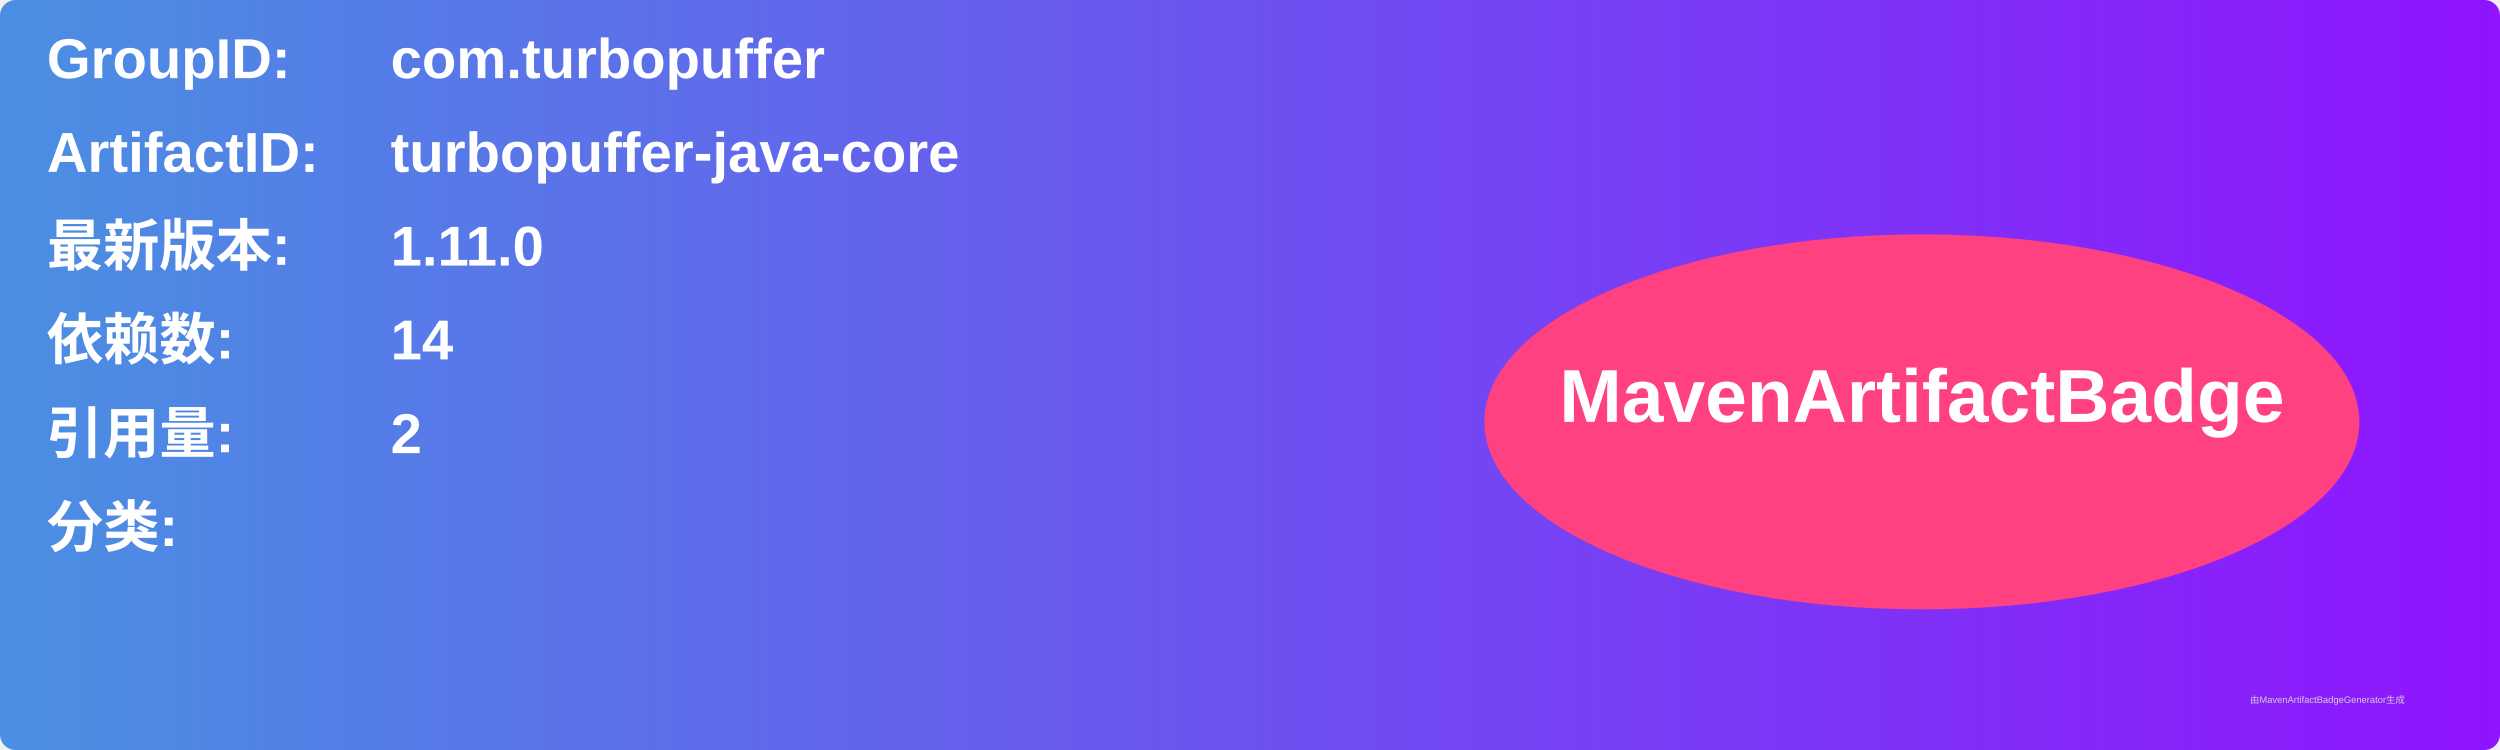
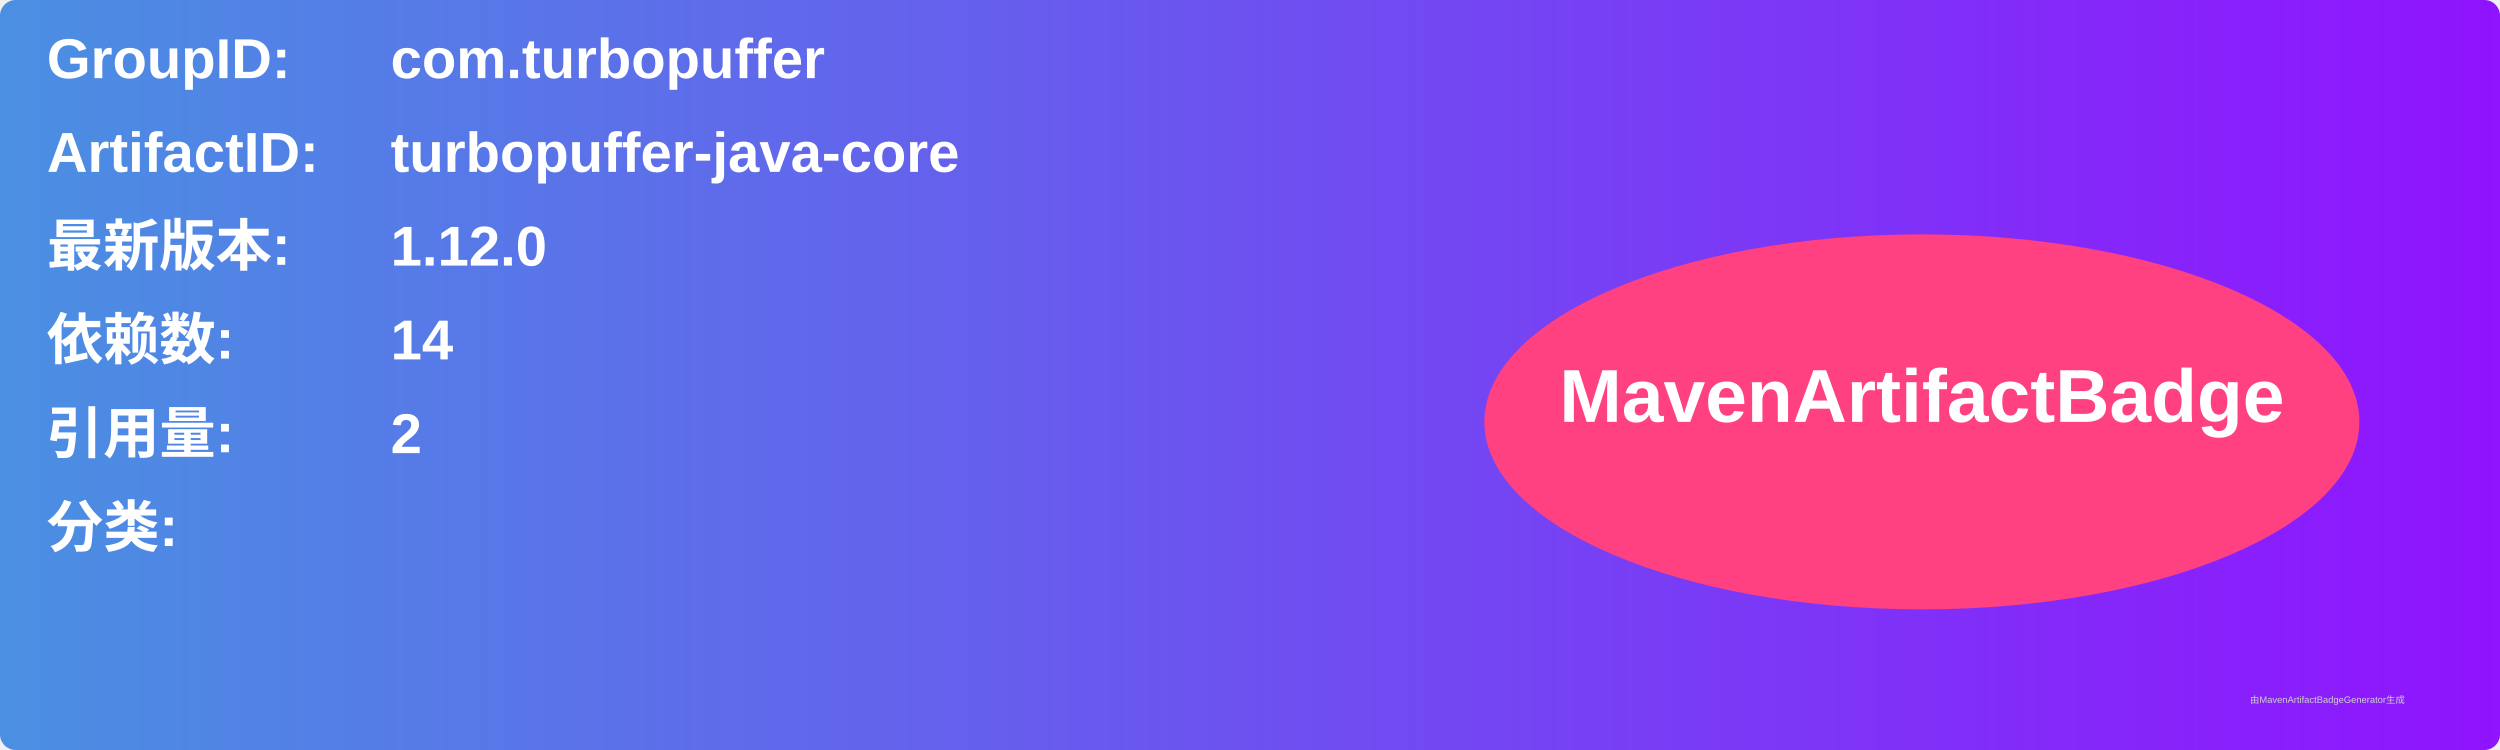
<svg xmlns="http://www.w3.org/2000/svg" width="800" height="240" viewBox="0 0 800 240">
  <linearGradient id="grad" x1="0%" y1="0%" x2="100%" y2="0%">
    <stop offset="0%" stop-color="#4a90e2" />
    <stop offset="100%" stop-color="#9013fe" />
  </linearGradient>
  <rect width="100%" height="100%" rx="5" ry="5" fill="url(#grad)" />
  <g transform="translate(15, 15)">
    <text x="0" y="10" font-family="Arial" font-size="18" fill="white" font-weight="bold" width="260">GroupID:</text>
    <text x="110" y="10" font-family="Arial" font-size="18" fill="white" font-weight="bold" width="460">com.turbopuffer</text>
    <text x="0" y="40" font-family="Arial" font-size="18" fill="white" font-weight="bold" width="260">ArtifactID:</text>
    <text x="110" y="40" font-family="Arial" font-size="18" fill="white" font-weight="bold" width="460">turbopuffer-java-core</text>
    <text x="0" y="70" font-family="Arial" font-size="18" fill="white" font-weight="bold">最新版本:</text>
    <text x="110" y="70" font-family="Arial" font-size="18" fill="white" font-weight="bold">
-       <tspan font-weight="bold">1.11.0</tspan>
+       <tspan font-weight="bold">1.12.0</tspan>
    </text>
    <text x="0" y="100" font-family="Arial" font-size="18" fill="white" font-weight="bold">依赖数: </text>
    <text x="110" y="100" font-family="Arial" font-size="18" fill="white">
      <tspan font-weight="bold">14</tspan>
    </text>
    <text x="0" y="130" font-family="Arial" font-size="18" fill="white" font-weight="bold">引用量: </text>
    <text x="110" y="130" font-family="Arial" font-size="18" fill="white">
      <tspan font-weight="bold">2</tspan>
    </text>
    <text x="0" y="160" font-family="Arial" font-size="18" fill="white" font-weight="bold">分类:</text>
    <text x="10" y="190" font-family="Arial" font-size="10" fill="white">
      <tspan font-weight="bold" />
    </text>
    <ellipse cx="600" cy="120" rx="140" ry="60" fill="#ff4081" />
    <text x="600" y="120" text-anchor="middle" font-family="Arial" font-size="24" fill="white" font-weight="bold">MavenArtifactBadge</text>
  </g>
  <text x="720" y="225" font-family="Arial" font-size="3" fill="#d0d0d0">由MavenArtifactBadgeGenerator生成</text>
</svg>
